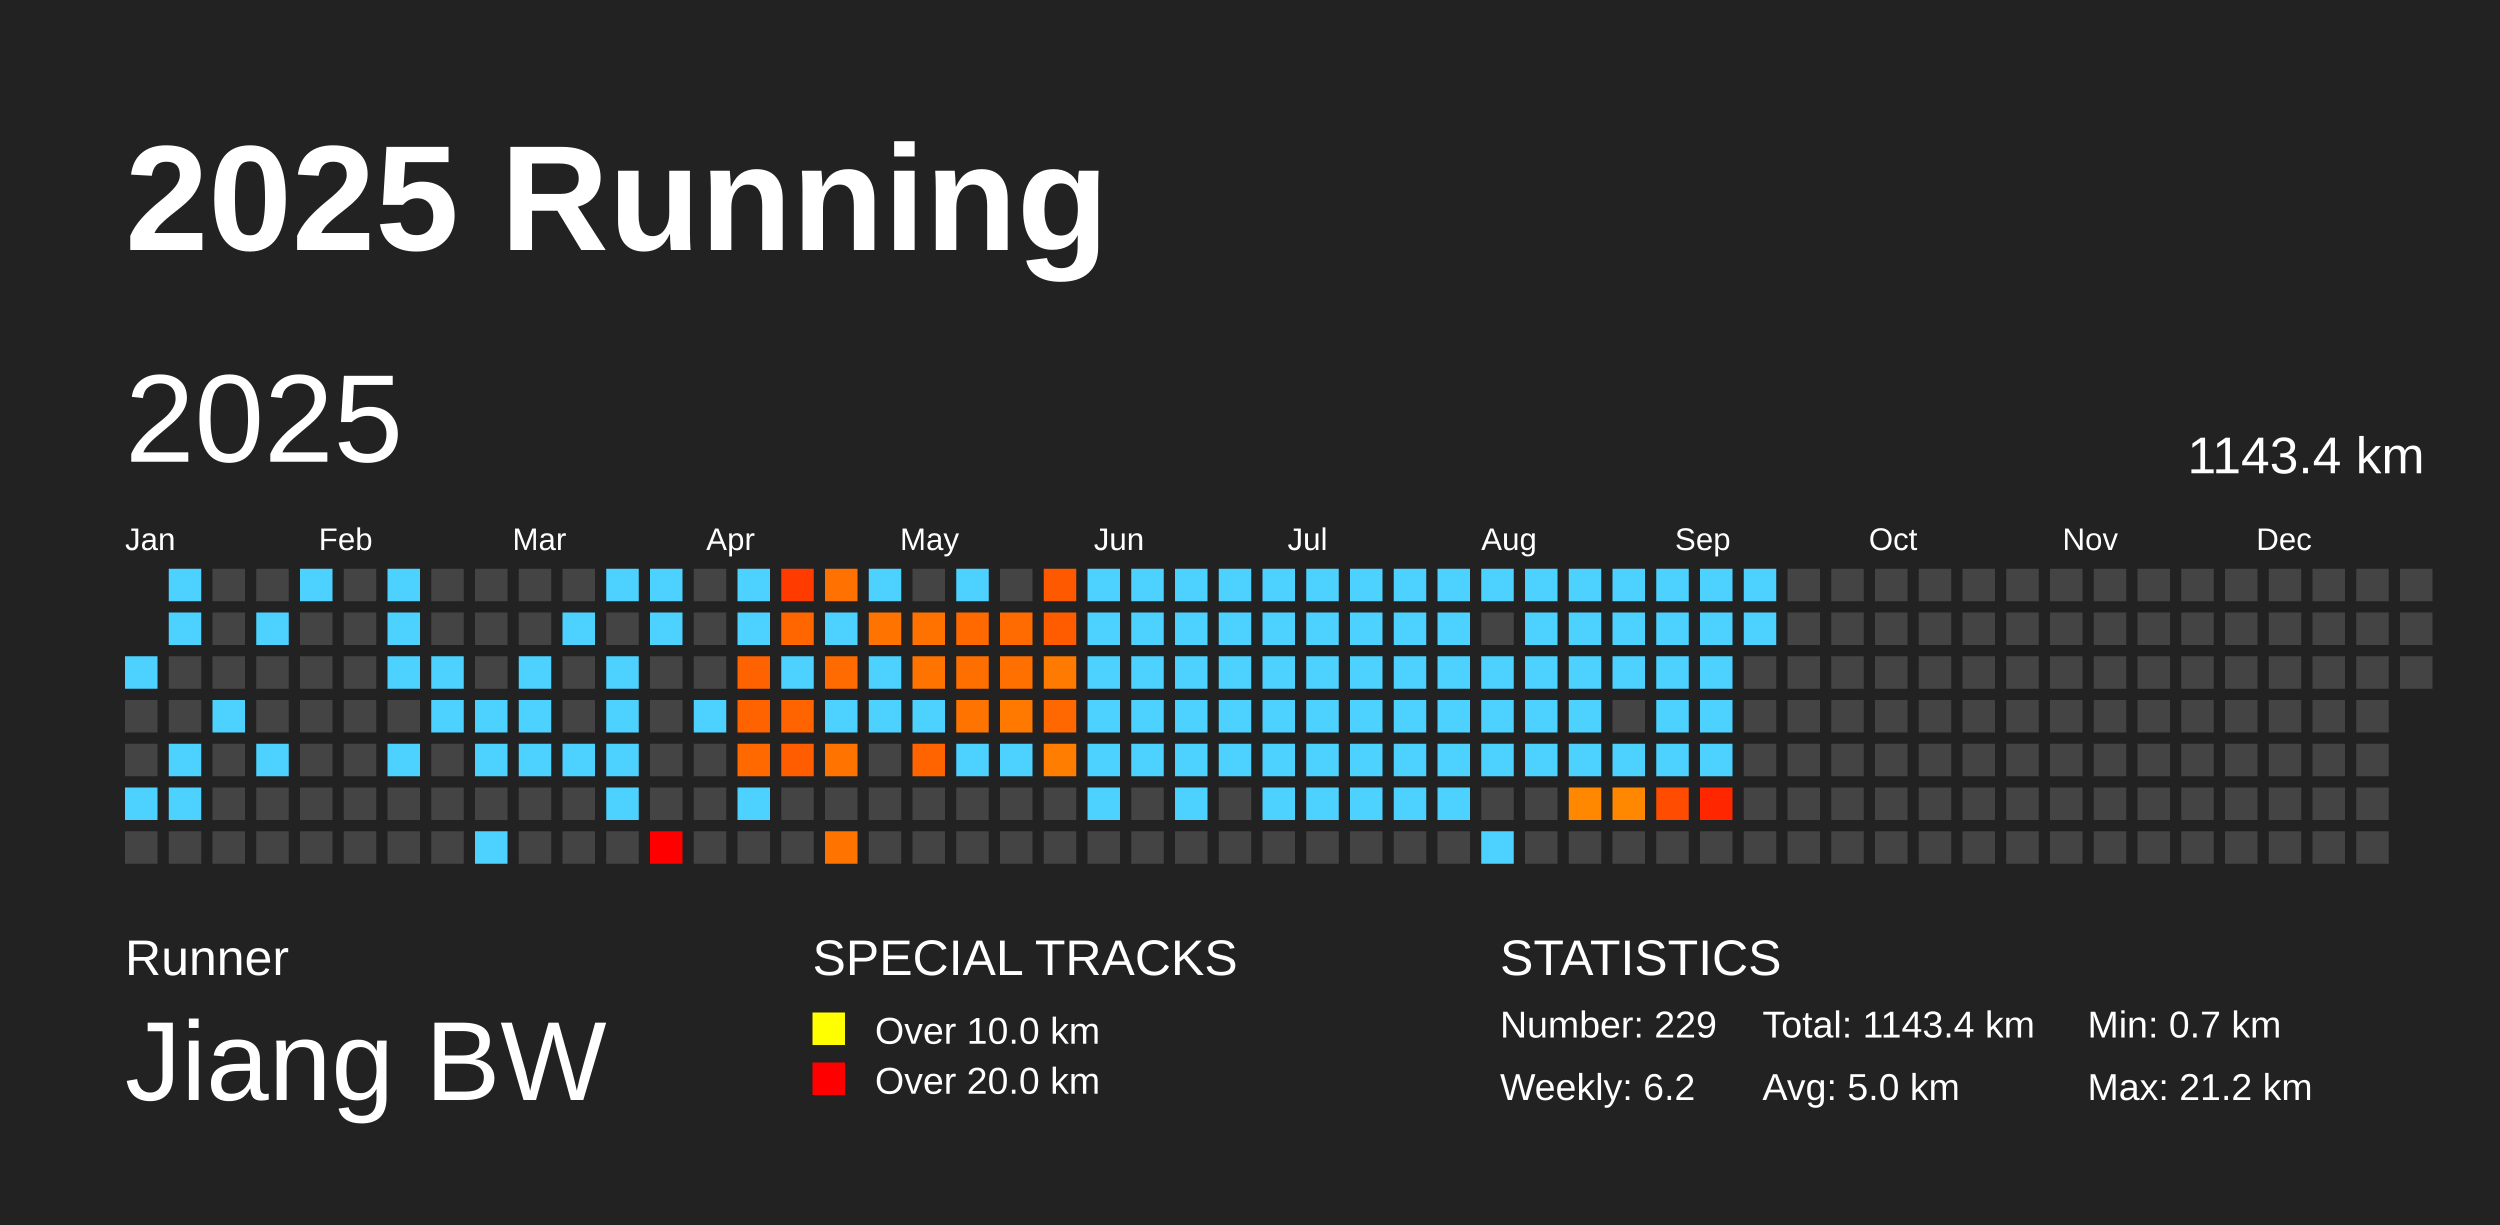
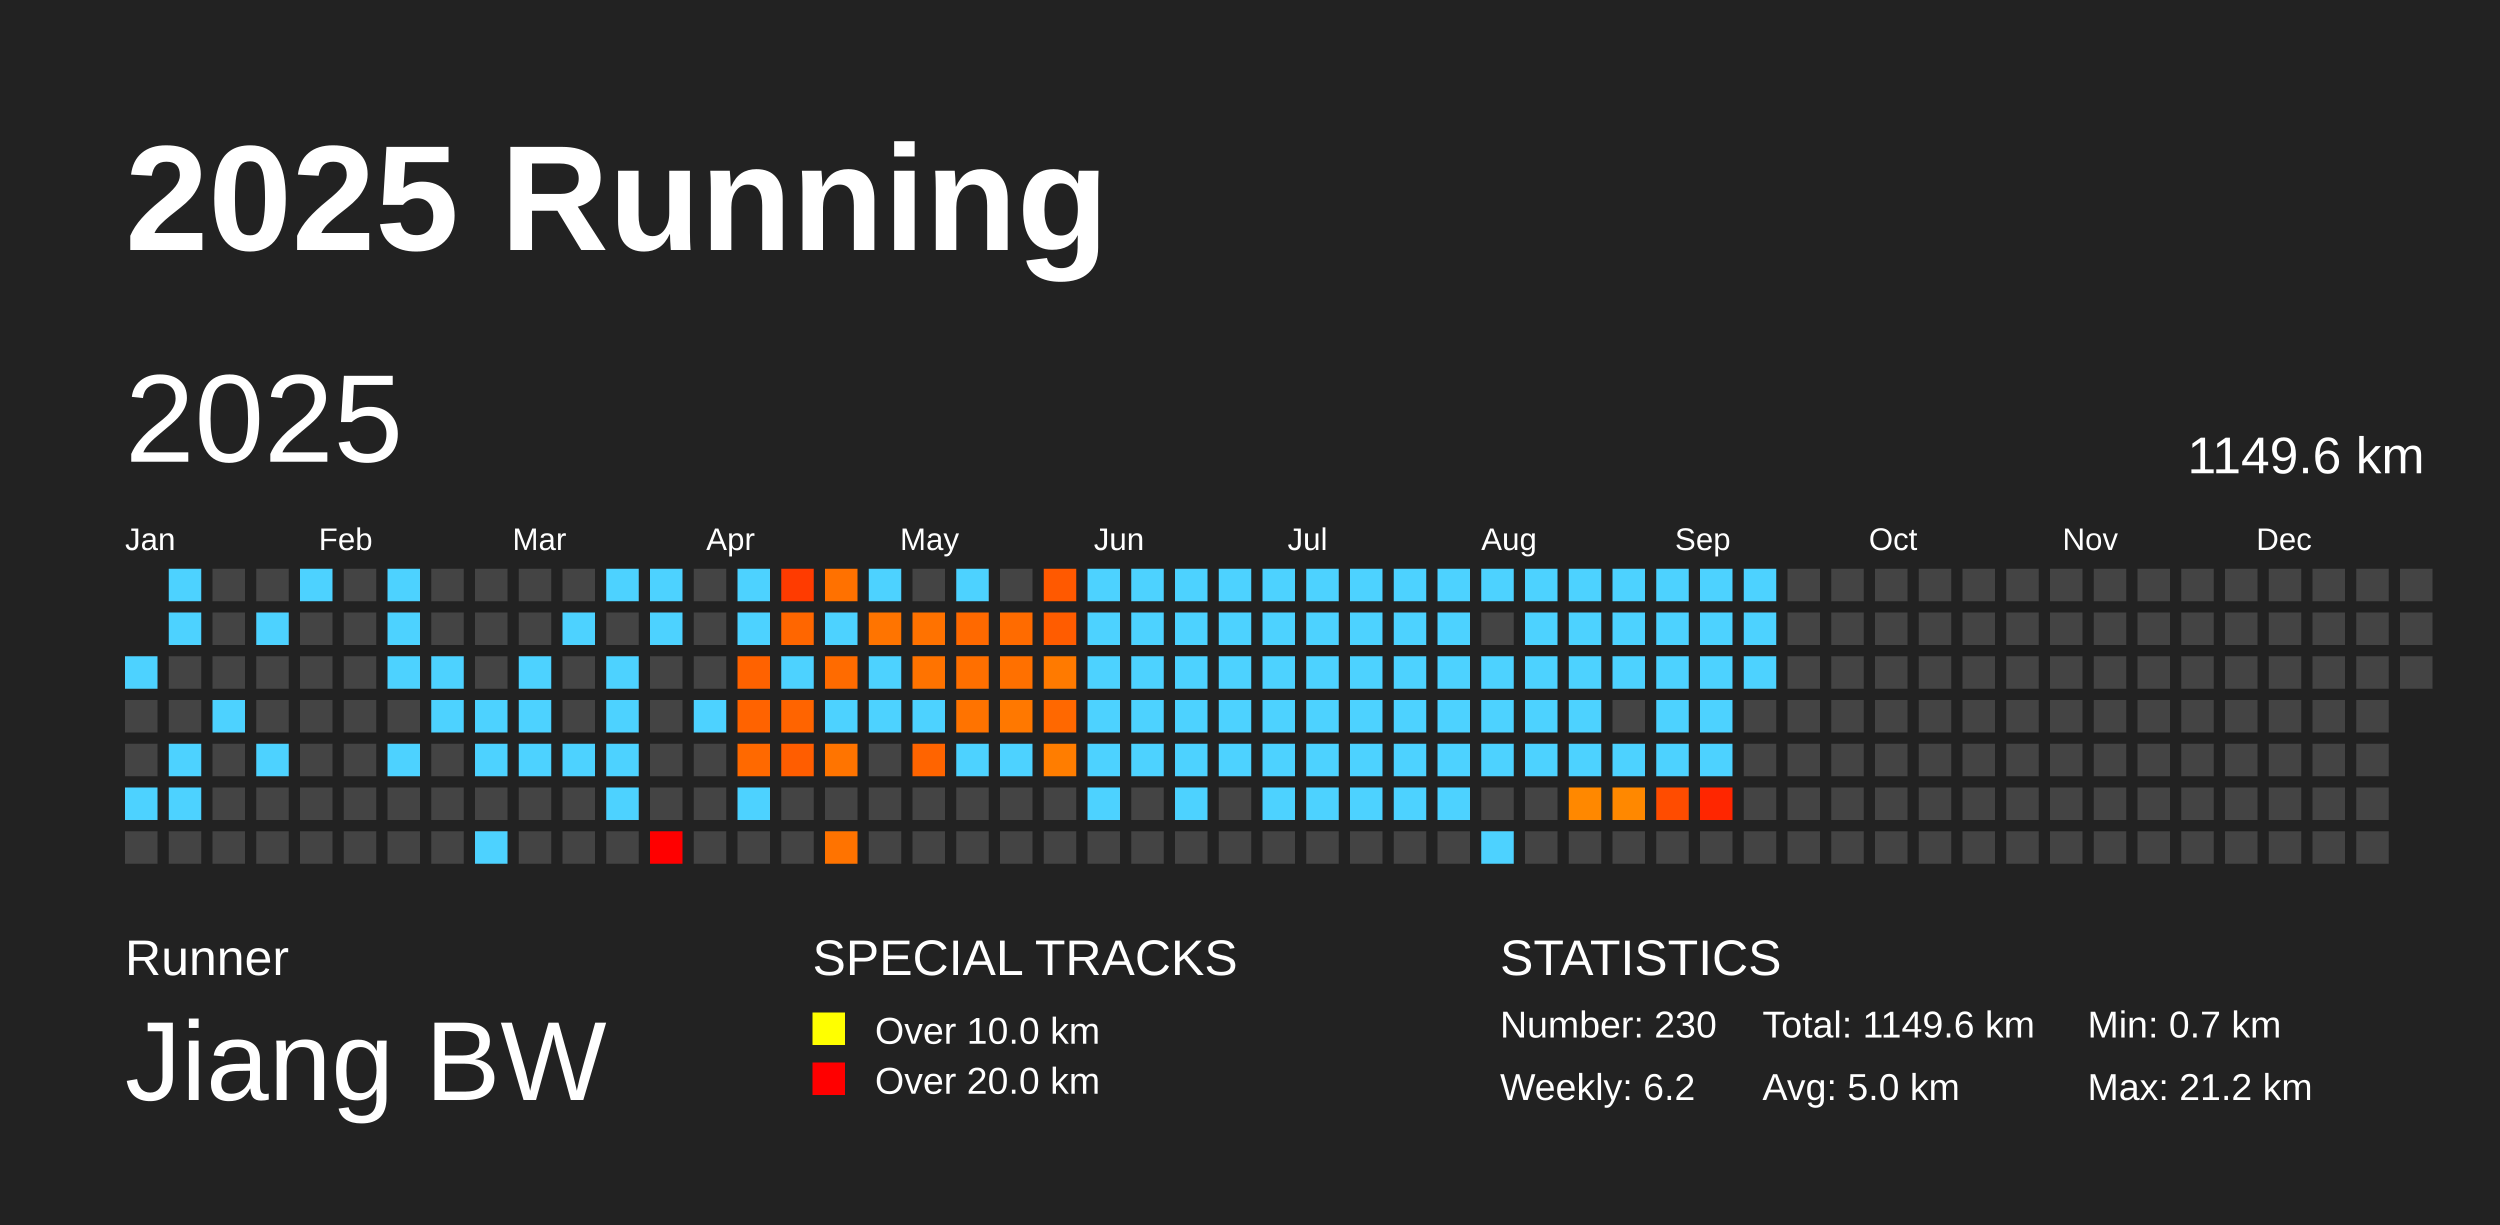
<svg xmlns="http://www.w3.org/2000/svg" baseProfile="full" height="98mm" version="1.1" viewBox="0,0,200,98" width="200mm">
  <defs />
  <rect fill="#222222" height="98" width="200" x="0" y="0" />
  <text fill="#FFFFFF" style="font-size:12px; font-family:Arial; font-weight:bold;" x="10" y="20">2025 Running</text>
  <text fill="#FFFFFF" style="font-size:4px; font-family:Arial" x="10" y="78">Runner</text>
  <text fill="#FFFFFF" style="font-size:9px; font-family:Arial" x="10" y="88">Jiang BW</text>
  <text fill="#FFFFFF" style="font-size:4px; font-family:Arial" x="65" y="78">SPECIAL TRACKS</text>
  <rect fill="yellow" height="2.6" width="2.6" x="65" y="81" />
  <text fill="#FFFFFF" style="font-size:3px; font-family:Arial" x="70" y="83.5">Over 10.0 km</text>
  <rect fill="red" height="2.6" width="2.6" x="65" y="85" />
  <text fill="#FFFFFF" style="font-size:3px; font-family:Arial" x="70" y="87.5">Over 20.0 km</text>
  <text fill="#FFFFFF" style="font-size:4px; font-family:Arial" x="120" y="78">STATISTICS</text>
-   <text fill="#FFFFFF" style="font-size:3px; font-family:Arial" x="120" y="83">Number: 229</text>
+   <text fill="#FFFFFF" style="font-size:3px; font-family:Arial" x="120" y="83">Number: 230</text>
  <text fill="#FFFFFF" style="font-size:3px; font-family:Arial" x="120" y="88">Weekly: 6.2</text>
-   <text fill="#FFFFFF" style="font-size:3px; font-family:Arial" x="141" y="83">Total: 1143.4 km</text>
+   <text fill="#FFFFFF" style="font-size:3px; font-family:Arial" x="141" y="83">Total: 1149.6 km</text>
  <text fill="#FFFFFF" style="font-size:3px; font-family:Arial" x="141" y="88">Avg: 5.0 km</text>
  <text fill="#FFFFFF" style="font-size:3px; font-family:Arial" x="167" y="83">Min: 0.7 km</text>
  <text fill="#FFFFFF" style="font-size:3px; font-family:Arial" x="167" y="88">Max: 21.2 km</text>
  <text dominant-baseline="hanging" fill="#FFFFFF" style="font-size:10.0px; font-family:Arial;" x="10" y="30">2025</text>
-   <text dominant-baseline="hanging" fill="#FFFFFF" style="font-size:4.125px; font-family:Arial;" x="175" y="35">1143.4 km</text>
+   <text dominant-baseline="hanging" fill="#FFFFFF" style="font-size:4.125px; font-family:Arial;" x="175" y="35">1149.6 km</text>
  <text fill="#FFFFFF" style="font-size:2.5px; font-family:Arial" x="10.0" y="44">Jan</text>
  <text fill="#FFFFFF" style="font-size:2.5px; font-family:Arial" x="25.5" y="44">Feb</text>
  <text fill="#FFFFFF" style="font-size:2.5px; font-family:Arial" x="41.0" y="44">Mar</text>
  <text fill="#FFFFFF" style="font-size:2.5px; font-family:Arial" x="56.5" y="44">Apr</text>
  <text fill="#FFFFFF" style="font-size:2.5px; font-family:Arial" x="72.0" y="44">May</text>
  <text fill="#FFFFFF" style="font-size:2.5px; font-family:Arial" x="87.5" y="44">Jun</text>
  <text fill="#FFFFFF" style="font-size:2.5px; font-family:Arial" x="103.0" y="44">Jul</text>
  <text fill="#FFFFFF" style="font-size:2.5px; font-family:Arial" x="118.5" y="44">Aug</text>
  <text fill="#FFFFFF" style="font-size:2.5px; font-family:Arial" x="134.0" y="44">Sep</text>
  <text fill="#FFFFFF" style="font-size:2.5px; font-family:Arial" x="149.5" y="44">Oct</text>
  <text fill="#FFFFFF" style="font-size:2.5px; font-family:Arial" x="165.0" y="44">Nov</text>
  <text fill="#FFFFFF" style="font-size:2.5px; font-family:Arial" x="180.5" y="44">Dec</text>
  <rect fill="#4dd2ff" height="2.6" width="2.6" x="10.0" y="52.5" />
  <rect fill="#444444" height="2.6" width="2.6" x="10.0" y="56.0" />
  <rect fill="#444444" height="2.6" width="2.6" x="10.0" y="59.5" />
  <rect fill="#4dd2ff" height="2.6" width="2.6" x="10.0" y="63.0" />
  <rect fill="#444444" height="2.6" width="2.6" x="10.0" y="66.5" />
  <rect fill="#4dd2ff" height="2.6" width="2.6" x="13.5" y="45.5" />
  <rect fill="#4dd2ff" height="2.6" width="2.6" x="13.5" y="49.0" />
  <rect fill="#444444" height="2.6" width="2.6" x="13.5" y="52.5" />
  <rect fill="#444444" height="2.6" width="2.6" x="13.5" y="56.0" />
  <rect fill="#4dd2ff" height="2.6" width="2.6" x="13.5" y="59.5" />
  <rect fill="#4dd2ff" height="2.6" width="2.6" x="13.5" y="63.0" />
  <rect fill="#444444" height="2.6" width="2.6" x="13.5" y="66.5" />
  <rect fill="#444444" height="2.6" width="2.6" x="17.0" y="45.5" />
  <rect fill="#444444" height="2.6" width="2.6" x="17.0" y="49.0" />
  <rect fill="#444444" height="2.6" width="2.6" x="17.0" y="52.5" />
  <rect fill="#4dd2ff" height="2.6" width="2.6" x="17.0" y="56.0" />
  <rect fill="#444444" height="2.6" width="2.6" x="17.0" y="59.5" />
  <rect fill="#444444" height="2.6" width="2.6" x="17.0" y="63.0" />
  <rect fill="#444444" height="2.6" width="2.6" x="17.0" y="66.5" />
  <rect fill="#444444" height="2.6" width="2.6" x="20.5" y="45.5" />
  <rect fill="#4dd2ff" height="2.6" width="2.6" x="20.5" y="49.0" />
  <rect fill="#444444" height="2.6" width="2.6" x="20.5" y="52.5" />
  <rect fill="#444444" height="2.6" width="2.6" x="20.5" y="56.0" />
  <rect fill="#4dd2ff" height="2.6" width="2.6" x="20.5" y="59.5" />
  <rect fill="#444444" height="2.6" width="2.6" x="20.5" y="63.0" />
  <rect fill="#444444" height="2.6" width="2.6" x="20.5" y="66.5" />
  <rect fill="#4dd2ff" height="2.6" width="2.6" x="24.0" y="45.5" />
  <rect fill="#444444" height="2.6" width="2.6" x="24.0" y="49.0" />
  <rect fill="#444444" height="2.6" width="2.6" x="24.0" y="52.5" />
  <rect fill="#444444" height="2.6" width="2.6" x="24.0" y="56.0" />
  <rect fill="#444444" height="2.6" width="2.6" x="24.0" y="59.5" />
  <rect fill="#444444" height="2.6" width="2.6" x="24.0" y="63.0" />
  <rect fill="#444444" height="2.6" width="2.6" x="24.0" y="66.5" />
  <rect fill="#444444" height="2.6" width="2.6" x="27.5" y="45.5" />
  <rect fill="#444444" height="2.6" width="2.6" x="27.5" y="49.0" />
  <rect fill="#444444" height="2.6" width="2.6" x="27.5" y="52.5" />
  <rect fill="#444444" height="2.6" width="2.6" x="27.5" y="56.0" />
  <rect fill="#444444" height="2.6" width="2.6" x="27.5" y="59.5" />
  <rect fill="#444444" height="2.6" width="2.6" x="27.5" y="63.0" />
  <rect fill="#444444" height="2.6" width="2.6" x="27.5" y="66.5" />
  <rect fill="#4dd2ff" height="2.6" width="2.6" x="31.0" y="45.5" />
  <rect fill="#4dd2ff" height="2.6" width="2.6" x="31.0" y="49.0" />
  <rect fill="#4dd2ff" height="2.6" width="2.6" x="31.0" y="52.5" />
  <rect fill="#444444" height="2.6" width="2.6" x="31.0" y="56.0" />
  <rect fill="#4dd2ff" height="2.6" width="2.6" x="31.0" y="59.5" />
  <rect fill="#444444" height="2.6" width="2.6" x="31.0" y="63.0" />
  <rect fill="#444444" height="2.6" width="2.6" x="31.0" y="66.5" />
  <rect fill="#444444" height="2.6" width="2.6" x="34.5" y="45.5" />
  <rect fill="#444444" height="2.6" width="2.6" x="34.5" y="49.0" />
  <rect fill="#4dd2ff" height="2.6" width="2.6" x="34.5" y="52.5" />
  <rect fill="#4dd2ff" height="2.6" width="2.6" x="34.5" y="56.0" />
  <rect fill="#444444" height="2.6" width="2.6" x="34.5" y="59.5" />
  <rect fill="#444444" height="2.6" width="2.6" x="34.5" y="63.0" />
  <rect fill="#444444" height="2.6" width="2.6" x="34.5" y="66.5" />
  <rect fill="#444444" height="2.6" width="2.6" x="38.0" y="45.5" />
  <rect fill="#444444" height="2.6" width="2.6" x="38.0" y="49.0" />
  <rect fill="#444444" height="2.6" width="2.6" x="38.0" y="52.5" />
  <rect fill="#4dd2ff" height="2.6" width="2.6" x="38.0" y="56.0" />
  <rect fill="#4dd2ff" height="2.6" width="2.6" x="38.0" y="59.5" />
  <rect fill="#444444" height="2.6" width="2.6" x="38.0" y="63.0" />
  <rect fill="#4dd2ff" height="2.6" width="2.6" x="38.0" y="66.5" />
  <rect fill="#444444" height="2.6" width="2.6" x="41.5" y="45.5" />
  <rect fill="#444444" height="2.6" width="2.6" x="41.5" y="49.0" />
  <rect fill="#4dd2ff" height="2.6" width="2.6" x="41.5" y="52.5" />
  <rect fill="#4dd2ff" height="2.6" width="2.6" x="41.5" y="56.0" />
  <rect fill="#4dd2ff" height="2.6" width="2.6" x="41.5" y="59.5" />
  <rect fill="#444444" height="2.6" width="2.6" x="41.5" y="63.0" />
  <rect fill="#444444" height="2.6" width="2.6" x="41.5" y="66.5" />
  <rect fill="#444444" height="2.6" width="2.6" x="45.0" y="45.5" />
  <rect fill="#4dd2ff" height="2.6" width="2.6" x="45.0" y="49.0" />
  <rect fill="#444444" height="2.6" width="2.6" x="45.0" y="52.5" />
  <rect fill="#444444" height="2.6" width="2.6" x="45.0" y="56.0" />
  <rect fill="#4dd2ff" height="2.6" width="2.6" x="45.0" y="59.5" />
  <rect fill="#444444" height="2.6" width="2.6" x="45.0" y="63.0" />
  <rect fill="#444444" height="2.6" width="2.6" x="45.0" y="66.5" />
  <rect fill="#4dd2ff" height="2.6" width="2.6" x="48.5" y="45.5" />
  <rect fill="#444444" height="2.6" width="2.6" x="48.5" y="49.0" />
  <rect fill="#4dd2ff" height="2.6" width="2.6" x="48.5" y="52.5" />
  <rect fill="#4dd2ff" height="2.6" width="2.6" x="48.5" y="56.0" />
  <rect fill="#4dd2ff" height="2.6" width="2.6" x="48.5" y="59.5" />
  <rect fill="#4dd2ff" height="2.6" width="2.6" x="48.5" y="63.0" />
  <rect fill="#444444" height="2.6" width="2.6" x="48.5" y="66.5" />
  <rect fill="#4dd2ff" height="2.6" width="2.6" x="52.0" y="45.5" />
  <rect fill="#4dd2ff" height="2.6" width="2.6" x="52.0" y="49.0" />
  <rect fill="#444444" height="2.6" width="2.6" x="52.0" y="52.5" />
  <rect fill="#444444" height="2.6" width="2.6" x="52.0" y="56.0" />
  <rect fill="#444444" height="2.6" width="2.6" x="52.0" y="59.5" />
  <rect fill="#444444" height="2.6" width="2.6" x="52.0" y="63.0" />
  <rect fill="red" height="2.6" width="2.6" x="52.0" y="66.5" />
  <rect fill="#444444" height="2.6" width="2.6" x="55.5" y="45.5" />
  <rect fill="#444444" height="2.6" width="2.6" x="55.5" y="49.0" />
  <rect fill="#444444" height="2.6" width="2.6" x="55.5" y="52.5" />
  <rect fill="#4dd2ff" height="2.6" width="2.6" x="55.5" y="56.0" />
  <rect fill="#444444" height="2.6" width="2.6" x="55.5" y="59.5" />
  <rect fill="#444444" height="2.6" width="2.6" x="55.5" y="63.0" />
  <rect fill="#444444" height="2.6" width="2.6" x="55.5" y="66.5" />
  <rect fill="#4dd2ff" height="2.6" width="2.6" x="59.0" y="45.5" />
  <rect fill="#4dd2ff" height="2.6" width="2.6" x="59.0" y="49.0" />
  <rect fill="#ff6200" height="2.6" width="2.6" x="59.0" y="52.5" />
  <rect fill="#ff6300" height="2.6" width="2.6" x="59.0" y="56.0" />
  <rect fill="#ff6900" height="2.6" width="2.6" x="59.0" y="59.5" />
  <rect fill="#4dd2ff" height="2.6" width="2.6" x="59.0" y="63.0" />
  <rect fill="#444444" height="2.6" width="2.6" x="59.0" y="66.5" />
  <rect fill="#ff3b00" height="2.6" width="2.6" x="62.5" y="45.5" />
  <rect fill="#ff6600" height="2.6" width="2.6" x="62.5" y="49.0" />
  <rect fill="#4dd2ff" height="2.6" width="2.6" x="62.5" y="52.5" />
  <rect fill="#ff6400" height="2.6" width="2.6" x="62.5" y="56.0" />
  <rect fill="#ff5d00" height="2.6" width="2.6" x="62.5" y="59.5" />
  <rect fill="#444444" height="2.6" width="2.6" x="62.5" y="63.0" />
  <rect fill="#444444" height="2.6" width="2.6" x="62.5" y="66.5" />
  <rect fill="#ff7100" height="2.6" width="2.6" x="66.0" y="45.5" />
  <rect fill="#4dd2ff" height="2.6" width="2.6" x="66.0" y="49.0" />
  <rect fill="#ff6b00" height="2.6" width="2.6" x="66.0" y="52.5" />
  <rect fill="#4dd2ff" height="2.6" width="2.6" x="66.0" y="56.0" />
  <rect fill="#ff7400" height="2.6" width="2.6" x="66.0" y="59.5" />
  <rect fill="#444444" height="2.6" width="2.6" x="66.0" y="63.0" />
  <rect fill="#ff7300" height="2.6" width="2.6" x="66.0" y="66.5" />
  <rect fill="#4dd2ff" height="2.6" width="2.6" x="69.5" y="45.5" />
  <rect fill="#ff7400" height="2.6" width="2.6" x="69.5" y="49.0" />
  <rect fill="#4dd2ff" height="2.6" width="2.6" x="69.5" y="52.5" />
  <rect fill="#4dd2ff" height="2.6" width="2.6" x="69.5" y="56.0" />
  <rect fill="#444444" height="2.6" width="2.6" x="69.5" y="59.5" />
  <rect fill="#444444" height="2.6" width="2.6" x="69.5" y="63.0" />
  <rect fill="#444444" height="2.6" width="2.6" x="69.5" y="66.5" />
  <rect fill="#444444" height="2.6" width="2.6" x="73.0" y="45.5" />
  <rect fill="#ff7200" height="2.6" width="2.6" x="73.0" y="49.0" />
  <rect fill="#ff7300" height="2.6" width="2.6" x="73.0" y="52.5" />
  <rect fill="#4dd2ff" height="2.6" width="2.6" x="73.0" y="56.0" />
  <rect fill="#ff6400" height="2.6" width="2.6" x="73.0" y="59.5" />
  <rect fill="#444444" height="2.6" width="2.6" x="73.0" y="63.0" />
  <rect fill="#444444" height="2.6" width="2.6" x="73.0" y="66.5" />
  <rect fill="#4dd2ff" height="2.6" width="2.6" x="76.5" y="45.5" />
  <rect fill="#ff6900" height="2.6" width="2.6" x="76.5" y="49.0" />
  <rect fill="#ff6f00" height="2.6" width="2.6" x="76.5" y="52.5" />
  <rect fill="#ff7300" height="2.6" width="2.6" x="76.5" y="56.0" />
  <rect fill="#4dd2ff" height="2.6" width="2.6" x="76.5" y="59.5" />
  <rect fill="#444444" height="2.6" width="2.6" x="76.5" y="63.0" />
  <rect fill="#444444" height="2.6" width="2.6" x="76.5" y="66.5" />
  <rect fill="#444444" height="2.6" width="2.6" x="80.0" y="45.5" />
  <rect fill="#ff6b00" height="2.6" width="2.6" x="80.0" y="49.0" />
  <rect fill="#ff7000" height="2.6" width="2.6" x="80.0" y="52.5" />
  <rect fill="#ff7800" height="2.6" width="2.6" x="80.0" y="56.0" />
  <rect fill="#4dd2ff" height="2.6" width="2.6" x="80.0" y="59.5" />
  <rect fill="#444444" height="2.6" width="2.6" x="80.0" y="63.0" />
  <rect fill="#444444" height="2.6" width="2.6" x="80.0" y="66.5" />
  <rect fill="#ff5900" height="2.6" width="2.6" x="83.5" y="45.5" />
  <rect fill="#ff5c00" height="2.6" width="2.6" x="83.5" y="49.0" />
  <rect fill="#ff7a00" height="2.6" width="2.6" x="83.5" y="52.5" />
  <rect fill="#ff6800" height="2.6" width="2.6" x="83.5" y="56.0" />
  <rect fill="#ff7d00" height="2.6" width="2.6" x="83.5" y="59.5" />
  <rect fill="#444444" height="2.6" width="2.6" x="83.5" y="63.0" />
  <rect fill="#444444" height="2.6" width="2.6" x="83.5" y="66.5" />
  <rect fill="#4dd2ff" height="2.6" width="2.6" x="87.0" y="45.5" />
  <rect fill="#4dd2ff" height="2.6" width="2.6" x="87.0" y="49.0" />
  <rect fill="#4dd2ff" height="2.6" width="2.6" x="87.0" y="52.5" />
  <rect fill="#4dd2ff" height="2.6" width="2.6" x="87.0" y="56.0" />
  <rect fill="#4dd2ff" height="2.6" width="2.6" x="87.0" y="59.5" />
  <rect fill="#4dd2ff" height="2.6" width="2.6" x="87.0" y="63.0" />
  <rect fill="#444444" height="2.6" width="2.6" x="87.0" y="66.5" />
  <rect fill="#4dd2ff" height="2.6" width="2.6" x="90.5" y="45.5" />
  <rect fill="#4dd2ff" height="2.6" width="2.6" x="90.5" y="49.0" />
  <rect fill="#4dd2ff" height="2.6" width="2.6" x="90.5" y="52.5" />
  <rect fill="#4dd2ff" height="2.6" width="2.6" x="90.5" y="56.0" />
  <rect fill="#4dd2ff" height="2.6" width="2.6" x="90.5" y="59.5" />
  <rect fill="#444444" height="2.6" width="2.6" x="90.5" y="63.0" />
  <rect fill="#444444" height="2.6" width="2.6" x="90.5" y="66.5" />
  <rect fill="#4dd2ff" height="2.6" width="2.6" x="94.0" y="45.5" />
  <rect fill="#4dd2ff" height="2.6" width="2.6" x="94.0" y="49.0" />
  <rect fill="#4dd2ff" height="2.6" width="2.6" x="94.0" y="52.5" />
  <rect fill="#4dd2ff" height="2.6" width="2.6" x="94.0" y="56.0" />
  <rect fill="#4dd2ff" height="2.6" width="2.6" x="94.0" y="59.5" />
  <rect fill="#4dd2ff" height="2.6" width="2.6" x="94.0" y="63.0" />
  <rect fill="#444444" height="2.6" width="2.6" x="94.0" y="66.5" />
  <rect fill="#4dd2ff" height="2.6" width="2.6" x="97.5" y="45.5" />
  <rect fill="#4dd2ff" height="2.6" width="2.6" x="97.5" y="49.0" />
  <rect fill="#4dd2ff" height="2.6" width="2.6" x="97.5" y="52.5" />
  <rect fill="#4dd2ff" height="2.6" width="2.6" x="97.5" y="56.0" />
  <rect fill="#4dd2ff" height="2.6" width="2.6" x="97.5" y="59.5" />
  <rect fill="#444444" height="2.6" width="2.6" x="97.5" y="63.0" />
  <rect fill="#444444" height="2.6" width="2.6" x="97.5" y="66.5" />
  <rect fill="#4dd2ff" height="2.6" width="2.6" x="101.0" y="45.5" />
  <rect fill="#4dd2ff" height="2.6" width="2.6" x="101.0" y="49.0" />
  <rect fill="#4dd2ff" height="2.6" width="2.6" x="101.0" y="52.5" />
  <rect fill="#4dd2ff" height="2.6" width="2.6" x="101.0" y="56.0" />
  <rect fill="#4dd2ff" height="2.6" width="2.6" x="101.0" y="59.5" />
  <rect fill="#4dd2ff" height="2.6" width="2.6" x="101.0" y="63.0" />
  <rect fill="#444444" height="2.6" width="2.6" x="101.0" y="66.5" />
  <rect fill="#4dd2ff" height="2.6" width="2.6" x="104.5" y="45.5" />
  <rect fill="#4dd2ff" height="2.6" width="2.6" x="104.5" y="49.0" />
  <rect fill="#4dd2ff" height="2.6" width="2.6" x="104.5" y="52.5" />
  <rect fill="#4dd2ff" height="2.6" width="2.6" x="104.5" y="56.0" />
  <rect fill="#4dd2ff" height="2.6" width="2.6" x="104.5" y="59.5" />
  <rect fill="#4dd2ff" height="2.6" width="2.6" x="104.5" y="63.0" />
  <rect fill="#444444" height="2.6" width="2.6" x="104.5" y="66.5" />
  <rect fill="#4dd2ff" height="2.6" width="2.6" x="108.0" y="45.5" />
  <rect fill="#4dd2ff" height="2.6" width="2.6" x="108.0" y="49.0" />
  <rect fill="#4dd2ff" height="2.6" width="2.6" x="108.0" y="52.5" />
  <rect fill="#4dd2ff" height="2.6" width="2.6" x="108.0" y="56.0" />
  <rect fill="#4dd2ff" height="2.6" width="2.6" x="108.0" y="59.5" />
  <rect fill="#4dd2ff" height="2.6" width="2.6" x="108.0" y="63.0" />
  <rect fill="#444444" height="2.6" width="2.6" x="108.0" y="66.5" />
  <rect fill="#4dd2ff" height="2.6" width="2.6" x="111.5" y="45.5" />
  <rect fill="#4dd2ff" height="2.6" width="2.6" x="111.5" y="49.0" />
  <rect fill="#4dd2ff" height="2.6" width="2.6" x="111.5" y="52.5" />
  <rect fill="#4dd2ff" height="2.6" width="2.6" x="111.5" y="56.0" />
  <rect fill="#4dd2ff" height="2.6" width="2.6" x="111.5" y="59.5" />
  <rect fill="#4dd2ff" height="2.6" width="2.6" x="111.5" y="63.0" />
  <rect fill="#444444" height="2.6" width="2.6" x="111.5" y="66.5" />
  <rect fill="#4dd2ff" height="2.6" width="2.6" x="115.0" y="45.5" />
  <rect fill="#4dd2ff" height="2.6" width="2.6" x="115.0" y="49.0" />
  <rect fill="#4dd2ff" height="2.6" width="2.6" x="115.0" y="52.5" />
  <rect fill="#4dd2ff" height="2.6" width="2.6" x="115.0" y="56.0" />
  <rect fill="#4dd2ff" height="2.6" width="2.6" x="115.0" y="59.5" />
  <rect fill="#4dd2ff" height="2.6" width="2.6" x="115.0" y="63.0" />
  <rect fill="#444444" height="2.6" width="2.6" x="115.0" y="66.5" />
  <rect fill="#4dd2ff" height="2.6" width="2.6" x="118.5" y="45.5" />
  <rect fill="#444444" height="2.6" width="2.6" x="118.5" y="49.0" />
  <rect fill="#4dd2ff" height="2.6" width="2.6" x="118.5" y="52.5" />
  <rect fill="#4dd2ff" height="2.6" width="2.6" x="118.5" y="56.0" />
  <rect fill="#4dd2ff" height="2.6" width="2.6" x="118.5" y="59.5" />
  <rect fill="#444444" height="2.6" width="2.6" x="118.5" y="63.0" />
  <rect fill="#4dd2ff" height="2.6" width="2.6" x="118.5" y="66.5" />
  <rect fill="#4dd2ff" height="2.6" width="2.6" x="122.0" y="45.5" />
  <rect fill="#4dd2ff" height="2.6" width="2.6" x="122.0" y="49.0" />
  <rect fill="#4dd2ff" height="2.6" width="2.6" x="122.0" y="52.5" />
  <rect fill="#4dd2ff" height="2.6" width="2.6" x="122.0" y="56.0" />
  <rect fill="#4dd2ff" height="2.6" width="2.6" x="122.0" y="59.5" />
  <rect fill="#444444" height="2.6" width="2.6" x="122.0" y="63.0" />
  <rect fill="#444444" height="2.6" width="2.6" x="122.0" y="66.5" />
  <rect fill="#4dd2ff" height="2.6" width="2.6" x="125.5" y="45.5" />
  <rect fill="#4dd2ff" height="2.6" width="2.6" x="125.5" y="49.0" />
  <rect fill="#4dd2ff" height="2.6" width="2.6" x="125.5" y="52.5" />
  <rect fill="#4dd2ff" height="2.6" width="2.6" x="125.5" y="56.0" />
  <rect fill="#4dd2ff" height="2.6" width="2.6" x="125.5" y="59.5" />
  <rect fill="#ff8800" height="2.6" width="2.6" x="125.5" y="63.0" />
  <rect fill="#444444" height="2.6" width="2.6" x="125.5" y="66.5" />
  <rect fill="#4dd2ff" height="2.6" width="2.6" x="129.0" y="45.5" />
  <rect fill="#4dd2ff" height="2.6" width="2.6" x="129.0" y="49.0" />
  <rect fill="#4dd2ff" height="2.6" width="2.6" x="129.0" y="52.5" />
  <rect fill="#444444" height="2.6" width="2.6" x="129.0" y="56.0" />
  <rect fill="#4dd2ff" height="2.6" width="2.6" x="129.0" y="59.5" />
  <rect fill="#ff8800" height="2.6" width="2.6" x="129.0" y="63.0" />
  <rect fill="#444444" height="2.6" width="2.6" x="129.0" y="66.5" />
  <rect fill="#4dd2ff" height="2.6" width="2.6" x="132.5" y="45.5" />
  <rect fill="#4dd2ff" height="2.6" width="2.6" x="132.5" y="49.0" />
  <rect fill="#4dd2ff" height="2.6" width="2.6" x="132.5" y="52.5" />
  <rect fill="#4dd2ff" height="2.6" width="2.6" x="132.5" y="56.0" />
  <rect fill="#4dd2ff" height="2.6" width="2.6" x="132.5" y="59.5" />
  <rect fill="#ff4c00" height="2.6" width="2.6" x="132.5" y="63.0" />
  <rect fill="#444444" height="2.6" width="2.6" x="132.5" y="66.5" />
  <rect fill="#4dd2ff" height="2.6" width="2.6" x="136.0" y="45.5" />
  <rect fill="#4dd2ff" height="2.6" width="2.6" x="136.0" y="49.0" />
  <rect fill="#4dd2ff" height="2.6" width="2.6" x="136.0" y="52.5" />
  <rect fill="#4dd2ff" height="2.6" width="2.6" x="136.0" y="56.0" />
  <rect fill="#4dd2ff" height="2.6" width="2.6" x="136.0" y="59.5" />
  <rect fill="#ff2600" height="2.6" width="2.6" x="136.0" y="63.0" />
  <rect fill="#444444" height="2.6" width="2.6" x="136.0" y="66.5" />
  <rect fill="#4dd2ff" height="2.6" width="2.6" x="139.5" y="45.5" />
  <rect fill="#4dd2ff" height="2.6" width="2.6" x="139.5" y="49.0" />
-   <rect fill="#444444" height="2.6" width="2.6" x="139.5" y="52.5" />
+   <rect fill="#4dd2ff" height="2.6" width="2.6" x="139.5" y="52.5" />
  <rect fill="#444444" height="2.6" width="2.6" x="139.5" y="56.0" />
  <rect fill="#444444" height="2.6" width="2.6" x="139.5" y="59.5" />
  <rect fill="#444444" height="2.6" width="2.6" x="139.5" y="63.0" />
  <rect fill="#444444" height="2.6" width="2.6" x="139.5" y="66.5" />
  <rect fill="#444444" height="2.6" width="2.6" x="143.0" y="45.5" />
  <rect fill="#444444" height="2.6" width="2.6" x="143.0" y="49.0" />
  <rect fill="#444444" height="2.6" width="2.6" x="143.0" y="52.5" />
  <rect fill="#444444" height="2.6" width="2.6" x="143.0" y="56.0" />
  <rect fill="#444444" height="2.6" width="2.6" x="143.0" y="59.5" />
  <rect fill="#444444" height="2.6" width="2.6" x="143.0" y="63.0" />
  <rect fill="#444444" height="2.6" width="2.6" x="143.0" y="66.5" />
  <rect fill="#444444" height="2.6" width="2.6" x="146.5" y="45.5" />
  <rect fill="#444444" height="2.6" width="2.6" x="146.5" y="49.0" />
  <rect fill="#444444" height="2.6" width="2.6" x="146.5" y="52.5" />
  <rect fill="#444444" height="2.6" width="2.6" x="146.5" y="56.0" />
  <rect fill="#444444" height="2.6" width="2.6" x="146.5" y="59.5" />
  <rect fill="#444444" height="2.6" width="2.6" x="146.5" y="63.0" />
  <rect fill="#444444" height="2.6" width="2.6" x="146.5" y="66.5" />
  <rect fill="#444444" height="2.6" width="2.6" x="150.0" y="45.5" />
  <rect fill="#444444" height="2.6" width="2.6" x="150.0" y="49.0" />
  <rect fill="#444444" height="2.6" width="2.6" x="150.0" y="52.5" />
  <rect fill="#444444" height="2.6" width="2.6" x="150.0" y="56.0" />
  <rect fill="#444444" height="2.6" width="2.6" x="150.0" y="59.5" />
  <rect fill="#444444" height="2.6" width="2.6" x="150.0" y="63.0" />
  <rect fill="#444444" height="2.6" width="2.6" x="150.0" y="66.5" />
  <rect fill="#444444" height="2.6" width="2.6" x="153.5" y="45.5" />
  <rect fill="#444444" height="2.6" width="2.6" x="153.5" y="49.0" />
  <rect fill="#444444" height="2.6" width="2.6" x="153.5" y="52.5" />
  <rect fill="#444444" height="2.6" width="2.6" x="153.5" y="56.0" />
  <rect fill="#444444" height="2.6" width="2.6" x="153.5" y="59.5" />
  <rect fill="#444444" height="2.6" width="2.6" x="153.5" y="63.0" />
  <rect fill="#444444" height="2.6" width="2.6" x="153.5" y="66.5" />
  <rect fill="#444444" height="2.6" width="2.6" x="157.0" y="45.5" />
  <rect fill="#444444" height="2.6" width="2.6" x="157.0" y="49.0" />
  <rect fill="#444444" height="2.6" width="2.6" x="157.0" y="52.5" />
  <rect fill="#444444" height="2.6" width="2.6" x="157.0" y="56.0" />
  <rect fill="#444444" height="2.6" width="2.6" x="157.0" y="59.5" />
  <rect fill="#444444" height="2.6" width="2.6" x="157.0" y="63.0" />
  <rect fill="#444444" height="2.6" width="2.6" x="157.0" y="66.5" />
  <rect fill="#444444" height="2.6" width="2.6" x="160.5" y="45.5" />
  <rect fill="#444444" height="2.6" width="2.6" x="160.5" y="49.0" />
  <rect fill="#444444" height="2.6" width="2.6" x="160.5" y="52.5" />
  <rect fill="#444444" height="2.6" width="2.6" x="160.5" y="56.0" />
  <rect fill="#444444" height="2.6" width="2.6" x="160.5" y="59.5" />
  <rect fill="#444444" height="2.6" width="2.6" x="160.5" y="63.0" />
  <rect fill="#444444" height="2.6" width="2.6" x="160.5" y="66.5" />
  <rect fill="#444444" height="2.6" width="2.6" x="164.0" y="45.5" />
  <rect fill="#444444" height="2.6" width="2.6" x="164.0" y="49.0" />
  <rect fill="#444444" height="2.6" width="2.6" x="164.0" y="52.5" />
  <rect fill="#444444" height="2.6" width="2.6" x="164.0" y="56.0" />
  <rect fill="#444444" height="2.6" width="2.6" x="164.0" y="59.5" />
  <rect fill="#444444" height="2.6" width="2.6" x="164.0" y="63.0" />
  <rect fill="#444444" height="2.6" width="2.6" x="164.0" y="66.5" />
  <rect fill="#444444" height="2.6" width="2.6" x="167.5" y="45.5" />
  <rect fill="#444444" height="2.6" width="2.6" x="167.5" y="49.0" />
  <rect fill="#444444" height="2.6" width="2.6" x="167.5" y="52.5" />
  <rect fill="#444444" height="2.6" width="2.6" x="167.5" y="56.0" />
  <rect fill="#444444" height="2.6" width="2.6" x="167.5" y="59.5" />
  <rect fill="#444444" height="2.6" width="2.6" x="167.5" y="63.0" />
  <rect fill="#444444" height="2.6" width="2.6" x="167.5" y="66.5" />
  <rect fill="#444444" height="2.6" width="2.6" x="171.0" y="45.5" />
  <rect fill="#444444" height="2.6" width="2.6" x="171.0" y="49.0" />
  <rect fill="#444444" height="2.6" width="2.6" x="171.0" y="52.5" />
  <rect fill="#444444" height="2.6" width="2.6" x="171.0" y="56.0" />
  <rect fill="#444444" height="2.6" width="2.6" x="171.0" y="59.5" />
  <rect fill="#444444" height="2.6" width="2.6" x="171.0" y="63.0" />
  <rect fill="#444444" height="2.6" width="2.6" x="171.0" y="66.5" />
  <rect fill="#444444" height="2.6" width="2.6" x="174.5" y="45.5" />
  <rect fill="#444444" height="2.6" width="2.6" x="174.5" y="49.0" />
  <rect fill="#444444" height="2.6" width="2.6" x="174.5" y="52.5" />
  <rect fill="#444444" height="2.6" width="2.6" x="174.5" y="56.0" />
  <rect fill="#444444" height="2.6" width="2.6" x="174.5" y="59.5" />
  <rect fill="#444444" height="2.6" width="2.6" x="174.5" y="63.0" />
  <rect fill="#444444" height="2.6" width="2.6" x="174.5" y="66.5" />
  <rect fill="#444444" height="2.6" width="2.6" x="178.0" y="45.5" />
  <rect fill="#444444" height="2.6" width="2.6" x="178.0" y="49.0" />
  <rect fill="#444444" height="2.6" width="2.6" x="178.0" y="52.5" />
  <rect fill="#444444" height="2.6" width="2.6" x="178.0" y="56.0" />
  <rect fill="#444444" height="2.6" width="2.6" x="178.0" y="59.5" />
  <rect fill="#444444" height="2.6" width="2.6" x="178.0" y="63.0" />
  <rect fill="#444444" height="2.6" width="2.6" x="178.0" y="66.5" />
  <rect fill="#444444" height="2.6" width="2.6" x="181.5" y="45.5" />
  <rect fill="#444444" height="2.6" width="2.6" x="181.5" y="49.0" />
  <rect fill="#444444" height="2.6" width="2.6" x="181.5" y="52.5" />
  <rect fill="#444444" height="2.6" width="2.6" x="181.5" y="56.0" />
  <rect fill="#444444" height="2.6" width="2.6" x="181.5" y="59.5" />
  <rect fill="#444444" height="2.6" width="2.6" x="181.5" y="63.0" />
  <rect fill="#444444" height="2.6" width="2.6" x="181.5" y="66.5" />
  <rect fill="#444444" height="2.6" width="2.6" x="185.0" y="45.5" />
  <rect fill="#444444" height="2.6" width="2.6" x="185.0" y="49.0" />
  <rect fill="#444444" height="2.6" width="2.6" x="185.0" y="52.5" />
  <rect fill="#444444" height="2.6" width="2.6" x="185.0" y="56.0" />
  <rect fill="#444444" height="2.6" width="2.6" x="185.0" y="59.5" />
  <rect fill="#444444" height="2.6" width="2.6" x="185.0" y="63.0" />
  <rect fill="#444444" height="2.6" width="2.6" x="185.0" y="66.5" />
  <rect fill="#444444" height="2.6" width="2.6" x="188.5" y="45.5" />
  <rect fill="#444444" height="2.6" width="2.6" x="188.5" y="49.0" />
  <rect fill="#444444" height="2.6" width="2.6" x="188.5" y="52.5" />
  <rect fill="#444444" height="2.6" width="2.6" x="188.5" y="56.0" />
  <rect fill="#444444" height="2.6" width="2.6" x="188.5" y="59.5" />
  <rect fill="#444444" height="2.6" width="2.6" x="188.5" y="63.0" />
  <rect fill="#444444" height="2.6" width="2.6" x="188.5" y="66.5" />
  <rect fill="#444444" height="2.6" width="2.6" x="192.0" y="45.5" />
  <rect fill="#444444" height="2.6" width="2.6" x="192.0" y="49.0" />
  <rect fill="#444444" height="2.6" width="2.6" x="192.0" y="52.5" />
</svg>
